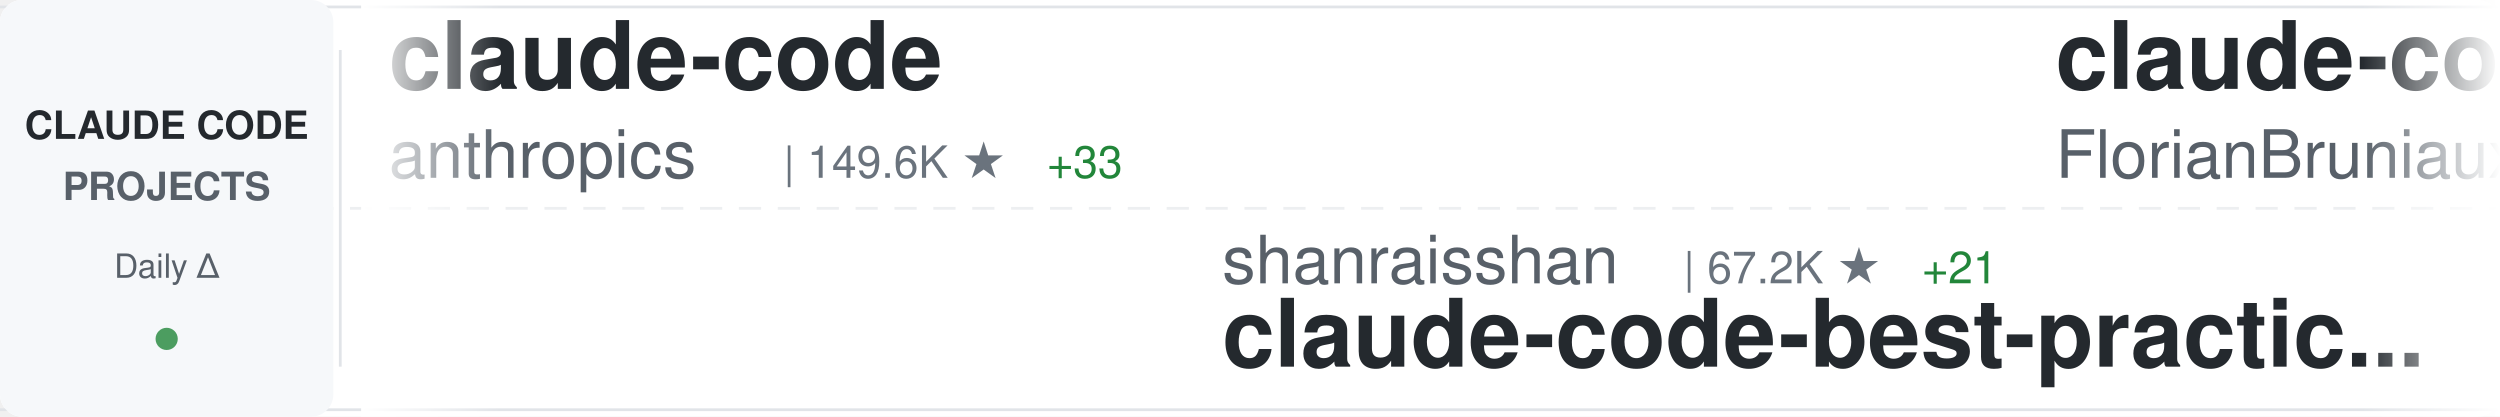
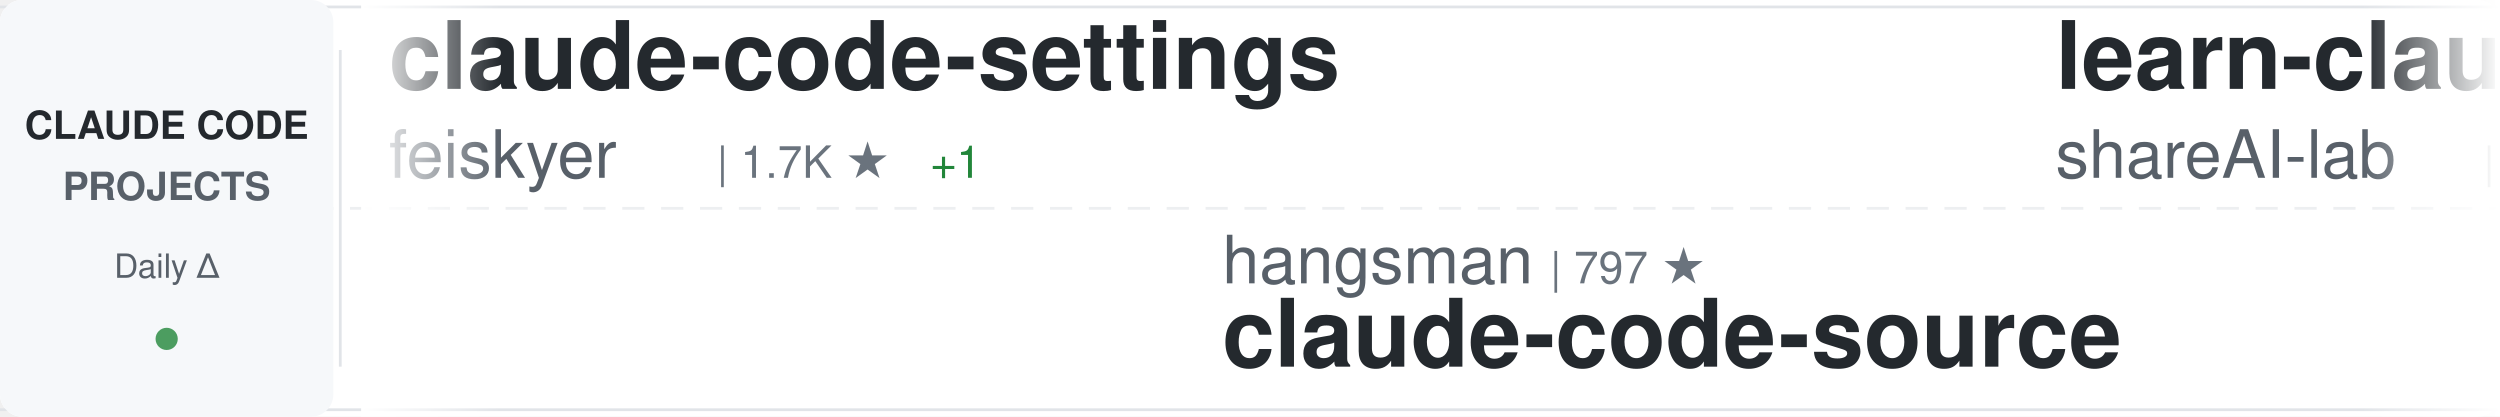
<svg xmlns="http://www.w3.org/2000/svg" width="900" height="150">
  <defs>
    <linearGradient id="awesomeLeftFade" x1="0%" y1="0%" x2="100%" y2="0%">
      <stop offset="0%" style="stop-color:#ffffff;stop-opacity:1" />
      <stop offset="100%" style="stop-color:#ffffff;stop-opacity:0" />
    </linearGradient>
    <linearGradient id="awesomeRightFade" x1="0%" y1="0%" x2="100%" y2="0%">
      <stop offset="0%" style="stop-color:#ffffff;stop-opacity:0" />
      <stop offset="100%" style="stop-color:#ffffff;stop-opacity:1" />
    </linearGradient>
  </defs>
  <rect width="900" height="150" fill="#ffffff" rx="8" />
  <rect x="0" y="2" width="900" height="1" fill="#e1e4e8" />
  <rect x="0" y="147" width="900" height="1" fill="#e1e4e8" />
  <line x1="0" y1="75" x2="900" y2="75" stroke="#e1e4e8" stroke-width="1" stroke-dasharray="8 6" opacity="0.6" />
  <rect x="0" y="0" width="120" height="150" fill="#f6f8fa" rx="8" />
  <text x="60" y="50" font-family="-apple-system, BlinkMacSystemFont, 'Segoe UI', Helvetica, Arial, sans-serif" font-size="14" font-weight="600" fill="#24292e" text-anchor="middle">CLAUDE CODE</text>
  <text x="60" y="72" font-family="-apple-system, BlinkMacSystemFont, 'Segoe UI', Helvetica, Arial, sans-serif" font-size="14" font-weight="600" fill="#586069" text-anchor="middle">PROJECTS</text>
  <text x="60" y="100" font-family="-apple-system, BlinkMacSystemFont, 'Segoe UI', Helvetica, Arial, sans-serif" font-size="12" font-weight="500" fill="#586069" text-anchor="middle">Daily Δ</text>
  <circle cx="60" cy="122" r="4" fill="#22863a" opacity="0.8" />
  <rect x="122" y="18" width="1" height="114" fill="#e1e4e8" />
  <clipPath id="awesomeTickerClip">
    <rect x="130" y="0" width="770" height="150" />
  </clipPath>
  <g clip-path="url(#awesomeTickerClip)">
    <g id="awesomeTickerItems">
      <animateTransform attributeName="transform" attributeType="XML" type="translate" from="0 0" to="-3000 0" dur="54s" repeatCount="indefinite" />
      <g transform="translate(0, 0)">
-         <text x="140" y="32" font-family="-apple-system, BlinkMacSystemFont, 'Segoe UI', Helvetica, Arial, sans-serif" font-size="34" font-weight="600" fill="#24292e">claude-code</text>
-         <text x="140" y="64" font-family="-apple-system, BlinkMacSystemFont, 'Segoe UI', Helvetica, Arial, sans-serif" font-size="24" font-weight="400" fill="#586069">anthropics</text>
-         <text x="282" y="64" font-family="-apple-system, BlinkMacSystemFont, 'Segoe UI', Helvetica, Arial, sans-serif" font-size="16" font-weight="500" fill="#6a737d">| 149.6K ★</text>
-         <text x="377" y="64" font-family="-apple-system, BlinkMacSystemFont, 'Segoe UI', Helvetica, Arial, sans-serif" font-size="16" font-weight="500" fill="#22863a"> +33</text>
+         <text x="140" y="32" font-family="-apple-system, BlinkMacSystemFont, 'Segoe UI', Helvetica, Arial, sans-serif" font-size="34" font-weight="600" fill="#24292e">claude-code-settings</text>
+         <text x="140" y="64" font-family="-apple-system, BlinkMacSystemFont, 'Segoe UI', Helvetica, Arial, sans-serif" font-size="24" font-weight="400" fill="#586069">feiskyer</text>
+         <text x="258" y="64" font-family="-apple-system, BlinkMacSystemFont, 'Segoe UI', Helvetica, Arial, sans-serif" font-size="16" font-weight="500" fill="#6a737d">| 1.7K ★</text>
+         <text x="335" y="64" font-family="-apple-system, BlinkMacSystemFont, 'Segoe UI', Helvetica, Arial, sans-serif" font-size="16" font-weight="500" fill="#22863a"> +1</text>
      </g>
      <g transform="translate(300, 0)">
-         <text x="140" y="102" font-family="-apple-system, BlinkMacSystemFont, 'Segoe UI', Helvetica, Arial, sans-serif" font-size="24" font-weight="400" fill="#586069">shanraisshan</text>
-         <text x="306" y="102" font-family="-apple-system, BlinkMacSystemFont, 'Segoe UI', Helvetica, Arial, sans-serif" font-size="16" font-weight="500" fill="#6a737d">| 67.2K ★</text>
-         <text x="392" y="102" font-family="-apple-system, BlinkMacSystemFont, 'Segoe UI', Helvetica, Arial, sans-serif" font-size="16" font-weight="500" fill="#22863a"> +21</text>
-         <text x="140" y="132" font-family="-apple-system, BlinkMacSystemFont, 'Segoe UI', Helvetica, Arial, sans-serif" font-size="34" font-weight="600" fill="#24292e">claude-code-best-practic...</text>
+         <text x="140" y="102" font-family="-apple-system, BlinkMacSystemFont, 'Segoe UI', Helvetica, Arial, sans-serif" font-size="24" font-weight="400" fill="#586069">hangsman</text>
+         <text x="258" y="102" font-family="-apple-system, BlinkMacSystemFont, 'Segoe UI', Helvetica, Arial, sans-serif" font-size="16" font-weight="500" fill="#6a737d">| 797 ★</text>
+         <text x="140" y="132" font-family="-apple-system, BlinkMacSystemFont, 'Segoe UI', Helvetica, Arial, sans-serif" font-size="34" font-weight="600" fill="#24292e">claude-code-source</text>
      </g>
      <g transform="translate(600, 0)">
-         <text x="140" y="32" font-family="-apple-system, BlinkMacSystemFont, 'Segoe UI', Helvetica, Arial, sans-serif" font-size="34" font-weight="600" fill="#24292e">claude-code-ultimate-gui...</text>
-         <text x="140" y="64" font-family="-apple-system, BlinkMacSystemFont, 'Segoe UI', Helvetica, Arial, sans-serif" font-size="24" font-weight="400" fill="#586069">FlorianBruniaux</text>
-         <text x="342" y="64" font-family="-apple-system, BlinkMacSystemFont, 'Segoe UI', Helvetica, Arial, sans-serif" font-size="16" font-weight="500" fill="#6a737d">| 6.1K ★</text>
-         <text x="419" y="64" font-family="-apple-system, BlinkMacSystemFont, 'Segoe UI', Helvetica, Arial, sans-serif" font-size="16" font-weight="500" fill="#22863a"> +2</text>
+         <text x="140" y="32" font-family="-apple-system, BlinkMacSystemFont, 'Segoe UI', Helvetica, Arial, sans-serif" font-size="34" font-weight="600" fill="#24292e">learn-claude-code</text>
+         <text x="140" y="64" font-family="-apple-system, BlinkMacSystemFont, 'Segoe UI', Helvetica, Arial, sans-serif" font-size="24" font-weight="400" fill="#586069">shareAI-lab</text>
+         <text x="294" y="64" font-family="-apple-system, BlinkMacSystemFont, 'Segoe UI', Helvetica, Arial, sans-serif" font-size="16" font-weight="500" fill="#6a737d">| 78.1K ★</text>
+         <text x="380" y="64" font-family="-apple-system, BlinkMacSystemFont, 'Segoe UI', Helvetica, Arial, sans-serif" font-size="16" font-weight="500" fill="#22863a"> +8</text>
      </g>
      <g transform="translate(900, 0)">
-         <text x="140" y="102" font-family="-apple-system, BlinkMacSystemFont, 'Segoe UI', Helvetica, Arial, sans-serif" font-size="24" font-weight="400" fill="#586069">beilingcc</text>
-         <text x="270" y="102" font-family="-apple-system, BlinkMacSystemFont, 'Segoe UI', Helvetica, Arial, sans-serif" font-size="16" font-weight="500" fill="#6a737d">| 97 ★</text>
+         <text x="140" y="102" font-family="-apple-system, BlinkMacSystemFont, 'Segoe UI', Helvetica, Arial, sans-serif" font-size="24" font-weight="400" fill="#586069">diet103</text>
+         <text x="246" y="102" font-family="-apple-system, BlinkMacSystemFont, 'Segoe UI', Helvetica, Arial, sans-serif" font-size="16" font-weight="500" fill="#6a737d">| 10.0K ★</text>
+         <text x="332" y="102" font-family="-apple-system, BlinkMacSystemFont, 'Segoe UI', Helvetica, Arial, sans-serif" font-size="16" font-weight="500" fill="#cb2431"> -1</text>
+         <text x="140" y="132" font-family="-apple-system, BlinkMacSystemFont, 'Segoe UI', Helvetica, Arial, sans-serif" font-size="34" font-weight="600" fill="#24292e">claude-code-infrastructu...</text>
+       </g>
+       <g transform="translate(1200, 0)">
+         <text x="140" y="32" font-family="-apple-system, BlinkMacSystemFont, 'Segoe UI', Helvetica, Arial, sans-serif" font-size="34" font-weight="600" fill="#24292e">andrej-karpathy-skills</text>
+         <text x="140" y="64" font-family="-apple-system, BlinkMacSystemFont, 'Segoe UI', Helvetica, Arial, sans-serif" font-size="24" font-weight="400" fill="#586069">multica-ai</text>
+         <text x="282" y="64" font-family="-apple-system, BlinkMacSystemFont, 'Segoe UI', Helvetica, Arial, sans-serif" font-size="16" font-weight="500" fill="#6a737d">| 217.3K ★</text>
+         <text x="377" y="64" font-family="-apple-system, BlinkMacSystemFont, 'Segoe UI', Helvetica, Arial, sans-serif" font-size="16" font-weight="500" fill="#22863a"> +73</text>
+       </g>
+       <g transform="translate(1500, 0)">
+         <text x="140" y="102" font-family="-apple-system, BlinkMacSystemFont, 'Segoe UI', Helvetica, Arial, sans-serif" font-size="24" font-weight="400" fill="#586069">xorespesp</text>
+         <text x="270" y="102" font-family="-apple-system, BlinkMacSystemFont, 'Segoe UI', Helvetica, Arial, sans-serif" font-size="16" font-weight="500" fill="#6a737d">| 232 ★</text>
+         <text x="338" y="102" font-family="-apple-system, BlinkMacSystemFont, 'Segoe UI', Helvetica, Arial, sans-serif" font-size="16" font-weight="500" fill="#cb2431"> -1</text>
        <text x="140" y="132" font-family="-apple-system, BlinkMacSystemFont, 'Segoe UI', Helvetica, Arial, sans-serif" font-size="34" font-weight="600" fill="#24292e">claude-code</text>
      </g>
-       <g transform="translate(1200, 0)">
-         <text x="140" y="32" font-family="-apple-system, BlinkMacSystemFont, 'Segoe UI', Helvetica, Arial, sans-serif" font-size="34" font-weight="600" fill="#24292e">awesome-claude-code-suba...</text>
-         <text x="140" y="64" font-family="-apple-system, BlinkMacSystemFont, 'Segoe UI', Helvetica, Arial, sans-serif" font-size="24" font-weight="400" fill="#586069">VoltAgent</text>
-         <text x="270" y="64" font-family="-apple-system, BlinkMacSystemFont, 'Segoe UI', Helvetica, Arial, sans-serif" font-size="16" font-weight="500" fill="#6a737d">| 25.5K ★</text>
-         <text x="356" y="64" font-family="-apple-system, BlinkMacSystemFont, 'Segoe UI', Helvetica, Arial, sans-serif" font-size="16" font-weight="500" fill="#22863a"> +9</text>
-       </g>
-       <g transform="translate(1500, 0)">
-         <text x="140" y="102" font-family="-apple-system, BlinkMacSystemFont, 'Segoe UI', Helvetica, Arial, sans-serif" font-size="24" font-weight="400" fill="#586069">liuup</text>
-         <text x="222" y="102" font-family="-apple-system, BlinkMacSystemFont, 'Segoe UI', Helvetica, Arial, sans-serif" font-size="16" font-weight="500" fill="#6a737d">| 4.0K ★</text>
-         <text x="140" y="132" font-family="-apple-system, BlinkMacSystemFont, 'Segoe UI', Helvetica, Arial, sans-serif" font-size="34" font-weight="600" fill="#24292e">claude-code-analysis</text>
-       </g>
      <g transform="translate(1800, 0)">
-         <text x="140" y="32" font-family="-apple-system, BlinkMacSystemFont, 'Segoe UI', Helvetica, Arial, sans-serif" font-size="34" font-weight="600" fill="#24292e">claude-code</text>
-         <text x="140" y="64" font-family="-apple-system, BlinkMacSystemFont, 'Segoe UI', Helvetica, Arial, sans-serif" font-size="24" font-weight="400" fill="#586069">VineeTagarwaL-code</text>
-         <text x="378" y="64" font-family="-apple-system, BlinkMacSystemFont, 'Segoe UI', Helvetica, Arial, sans-serif" font-size="16" font-weight="500" fill="#6a737d">| 272 ★</text>
+         <text x="140" y="32" font-family="-apple-system, BlinkMacSystemFont, 'Segoe UI', Helvetica, Arial, sans-serif" font-size="34" font-weight="600" fill="#24292e">my-claude-code-setup</text>
+         <text x="140" y="64" font-family="-apple-system, BlinkMacSystemFont, 'Segoe UI', Helvetica, Arial, sans-serif" font-size="24" font-weight="400" fill="#586069">centminmod</text>
+         <text x="282" y="64" font-family="-apple-system, BlinkMacSystemFont, 'Segoe UI', Helvetica, Arial, sans-serif" font-size="16" font-weight="500" fill="#6a737d">| 2.7K ★</text>
+         <text x="359" y="64" font-family="-apple-system, BlinkMacSystemFont, 'Segoe UI', Helvetica, Arial, sans-serif" font-size="16" font-weight="500" fill="#22863a"> +1</text>
      </g>
      <g transform="translate(2100, 0)">
-         <text x="140" y="102" font-family="-apple-system, BlinkMacSystemFont, 'Segoe UI', Helvetica, Arial, sans-serif" font-size="24" font-weight="400" fill="#586069">Pimzino</text>
-         <text x="246" y="102" font-family="-apple-system, BlinkMacSystemFont, 'Segoe UI', Helvetica, Arial, sans-serif" font-size="16" font-weight="500" fill="#6a737d">| 3.9K ★</text>
-         <text x="140" y="132" font-family="-apple-system, BlinkMacSystemFont, 'Segoe UI', Helvetica, Arial, sans-serif" font-size="34" font-weight="600" fill="#24292e">claude-code-spec-workflo...</text>
+         <text x="140" y="102" font-family="-apple-system, BlinkMacSystemFont, 'Segoe UI', Helvetica, Arial, sans-serif" font-size="24" font-weight="400" fill="#586069">SeemSeam</text>
+         <text x="258" y="102" font-family="-apple-system, BlinkMacSystemFont, 'Segoe UI', Helvetica, Arial, sans-serif" font-size="16" font-weight="500" fill="#6a737d">| 3.5K ★</text>
+         <text x="140" y="132" font-family="-apple-system, BlinkMacSystemFont, 'Segoe UI', Helvetica, Arial, sans-serif" font-size="34" font-weight="600" fill="#24292e">claude_codex_bridge</text>
      </g>
      <g transform="translate(2400, 0)">
-         <text x="140" y="32" font-family="-apple-system, BlinkMacSystemFont, 'Segoe UI', Helvetica, Arial, sans-serif" font-size="34" font-weight="600" fill="#24292e">ralph-claude-code</text>
-         <text x="140" y="64" font-family="-apple-system, BlinkMacSystemFont, 'Segoe UI', Helvetica, Arial, sans-serif" font-size="24" font-weight="400" fill="#586069">frankbria</text>
-         <text x="270" y="64" font-family="-apple-system, BlinkMacSystemFont, 'Segoe UI', Helvetica, Arial, sans-serif" font-size="16" font-weight="500" fill="#6a737d">| 9.7K ★</text>
-         <text x="347" y="64" font-family="-apple-system, BlinkMacSystemFont, 'Segoe UI', Helvetica, Arial, sans-serif" font-size="16" font-weight="500" fill="#22863a"> +3</text>
+         <text x="140" y="32" font-family="-apple-system, BlinkMacSystemFont, 'Segoe UI', Helvetica, Arial, sans-serif" font-size="34" font-weight="600" fill="#24292e">claude-code-tudou</text>
+         <text x="140" y="64" font-family="-apple-system, BlinkMacSystemFont, 'Segoe UI', Helvetica, Arial, sans-serif" font-size="24" font-weight="400" fill="#586069">AICoderTudou</text>
+         <text x="306" y="64" font-family="-apple-system, BlinkMacSystemFont, 'Segoe UI', Helvetica, Arial, sans-serif" font-size="16" font-weight="500" fill="#6a737d">| 493 ★</text>
      </g>
      <g transform="translate(2700, 0)">
-         <text x="140" y="102" font-family="-apple-system, BlinkMacSystemFont, 'Segoe UI', Helvetica, Arial, sans-serif" font-size="24" font-weight="400" fill="#586069">overwirehq</text>
-         <text x="282" y="102" font-family="-apple-system, BlinkMacSystemFont, 'Segoe UI', Helvetica, Arial, sans-serif" font-size="16" font-weight="500" fill="#6a737d">| 2.8K ★</text>
-         <text x="359" y="102" font-family="-apple-system, BlinkMacSystemFont, 'Segoe UI', Helvetica, Arial, sans-serif" font-size="16" font-weight="500" fill="#22863a"> +2</text>
-         <text x="140" y="132" font-family="-apple-system, BlinkMacSystemFont, 'Segoe UI', Helvetica, Arial, sans-serif" font-size="34" font-weight="600" fill="#24292e">claude-code-telegram</text>
+         <text x="140" y="102" font-family="-apple-system, BlinkMacSystemFont, 'Segoe UI', Helvetica, Arial, sans-serif" font-size="24" font-weight="400" fill="#586069">WorldFlowAI</text>
+         <text x="294" y="102" font-family="-apple-system, BlinkMacSystemFont, 'Segoe UI', Helvetica, Arial, sans-serif" font-size="16" font-weight="500" fill="#6a737d">| 4.2K ★</text>
+         <text x="371" y="102" font-family="-apple-system, BlinkMacSystemFont, 'Segoe UI', Helvetica, Arial, sans-serif" font-size="16" font-weight="500" fill="#22863a"> +31</text>
+         <text x="140" y="132" font-family="-apple-system, BlinkMacSystemFont, 'Segoe UI', Helvetica, Arial, sans-serif" font-size="34" font-weight="600" fill="#24292e">everything-claude-code</text>
      </g>
      <g transform="translate(3000, 0)">
-         <text x="140" y="32" font-family="-apple-system, BlinkMacSystemFont, 'Segoe UI', Helvetica, Arial, sans-serif" font-size="34" font-weight="600" fill="#24292e">claude-code</text>
-         <text x="140" y="64" font-family="-apple-system, BlinkMacSystemFont, 'Segoe UI', Helvetica, Arial, sans-serif" font-size="24" font-weight="400" fill="#586069">anthropics</text>
-         <text x="282" y="64" font-family="-apple-system, BlinkMacSystemFont, 'Segoe UI', Helvetica, Arial, sans-serif" font-size="16" font-weight="500" fill="#6a737d">| 149.6K ★</text>
-         <text x="377" y="64" font-family="-apple-system, BlinkMacSystemFont, 'Segoe UI', Helvetica, Arial, sans-serif" font-size="16" font-weight="500" fill="#22863a"> +33</text>
+         <text x="140" y="32" font-family="-apple-system, BlinkMacSystemFont, 'Segoe UI', Helvetica, Arial, sans-serif" font-size="34" font-weight="600" fill="#24292e">claude-code-settings</text>
+         <text x="140" y="64" font-family="-apple-system, BlinkMacSystemFont, 'Segoe UI', Helvetica, Arial, sans-serif" font-size="24" font-weight="400" fill="#586069">feiskyer</text>
+         <text x="258" y="64" font-family="-apple-system, BlinkMacSystemFont, 'Segoe UI', Helvetica, Arial, sans-serif" font-size="16" font-weight="500" fill="#6a737d">| 1.7K ★</text>
+         <text x="335" y="64" font-family="-apple-system, BlinkMacSystemFont, 'Segoe UI', Helvetica, Arial, sans-serif" font-size="16" font-weight="500" fill="#22863a"> +1</text>
      </g>
      <g transform="translate(3300, 0)">
-         <text x="140" y="102" font-family="-apple-system, BlinkMacSystemFont, 'Segoe UI', Helvetica, Arial, sans-serif" font-size="24" font-weight="400" fill="#586069">shanraisshan</text>
-         <text x="306" y="102" font-family="-apple-system, BlinkMacSystemFont, 'Segoe UI', Helvetica, Arial, sans-serif" font-size="16" font-weight="500" fill="#6a737d">| 67.2K ★</text>
-         <text x="392" y="102" font-family="-apple-system, BlinkMacSystemFont, 'Segoe UI', Helvetica, Arial, sans-serif" font-size="16" font-weight="500" fill="#22863a"> +21</text>
-         <text x="140" y="132" font-family="-apple-system, BlinkMacSystemFont, 'Segoe UI', Helvetica, Arial, sans-serif" font-size="34" font-weight="600" fill="#24292e">claude-code-best-practic...</text>
+         <text x="140" y="102" font-family="-apple-system, BlinkMacSystemFont, 'Segoe UI', Helvetica, Arial, sans-serif" font-size="24" font-weight="400" fill="#586069">hangsman</text>
+         <text x="258" y="102" font-family="-apple-system, BlinkMacSystemFont, 'Segoe UI', Helvetica, Arial, sans-serif" font-size="16" font-weight="500" fill="#6a737d">| 797 ★</text>
+         <text x="140" y="132" font-family="-apple-system, BlinkMacSystemFont, 'Segoe UI', Helvetica, Arial, sans-serif" font-size="34" font-weight="600" fill="#24292e">claude-code-source</text>
      </g>
      <g transform="translate(3600, 0)">
-         <text x="140" y="32" font-family="-apple-system, BlinkMacSystemFont, 'Segoe UI', Helvetica, Arial, sans-serif" font-size="34" font-weight="600" fill="#24292e">claude-code-ultimate-gui...</text>
-         <text x="140" y="64" font-family="-apple-system, BlinkMacSystemFont, 'Segoe UI', Helvetica, Arial, sans-serif" font-size="24" font-weight="400" fill="#586069">FlorianBruniaux</text>
-         <text x="342" y="64" font-family="-apple-system, BlinkMacSystemFont, 'Segoe UI', Helvetica, Arial, sans-serif" font-size="16" font-weight="500" fill="#6a737d">| 6.1K ★</text>
-         <text x="419" y="64" font-family="-apple-system, BlinkMacSystemFont, 'Segoe UI', Helvetica, Arial, sans-serif" font-size="16" font-weight="500" fill="#22863a"> +2</text>
+         <text x="140" y="32" font-family="-apple-system, BlinkMacSystemFont, 'Segoe UI', Helvetica, Arial, sans-serif" font-size="34" font-weight="600" fill="#24292e">learn-claude-code</text>
+         <text x="140" y="64" font-family="-apple-system, BlinkMacSystemFont, 'Segoe UI', Helvetica, Arial, sans-serif" font-size="24" font-weight="400" fill="#586069">shareAI-lab</text>
+         <text x="294" y="64" font-family="-apple-system, BlinkMacSystemFont, 'Segoe UI', Helvetica, Arial, sans-serif" font-size="16" font-weight="500" fill="#6a737d">| 78.1K ★</text>
+         <text x="380" y="64" font-family="-apple-system, BlinkMacSystemFont, 'Segoe UI', Helvetica, Arial, sans-serif" font-size="16" font-weight="500" fill="#22863a"> +8</text>
      </g>
      <g transform="translate(3900, 0)">
-         <text x="140" y="102" font-family="-apple-system, BlinkMacSystemFont, 'Segoe UI', Helvetica, Arial, sans-serif" font-size="24" font-weight="400" fill="#586069">beilingcc</text>
-         <text x="270" y="102" font-family="-apple-system, BlinkMacSystemFont, 'Segoe UI', Helvetica, Arial, sans-serif" font-size="16" font-weight="500" fill="#6a737d">| 97 ★</text>
-         <text x="140" y="132" font-family="-apple-system, BlinkMacSystemFont, 'Segoe UI', Helvetica, Arial, sans-serif" font-size="34" font-weight="600" fill="#24292e">claude-code</text>
+         <text x="140" y="102" font-family="-apple-system, BlinkMacSystemFont, 'Segoe UI', Helvetica, Arial, sans-serif" font-size="24" font-weight="400" fill="#586069">diet103</text>
+         <text x="246" y="102" font-family="-apple-system, BlinkMacSystemFont, 'Segoe UI', Helvetica, Arial, sans-serif" font-size="16" font-weight="500" fill="#6a737d">| 10.0K ★</text>
+         <text x="332" y="102" font-family="-apple-system, BlinkMacSystemFont, 'Segoe UI', Helvetica, Arial, sans-serif" font-size="16" font-weight="500" fill="#cb2431"> -1</text>
+         <text x="140" y="132" font-family="-apple-system, BlinkMacSystemFont, 'Segoe UI', Helvetica, Arial, sans-serif" font-size="34" font-weight="600" fill="#24292e">claude-code-infrastructu...</text>
      </g>
    </g>
  </g>
  <rect x="130" y="0" width="50" height="150" fill="url(#awesomeLeftFade)" />
  <rect x="850" y="0" width="50" height="150" fill="url(#awesomeRightFade)" />
</svg>
